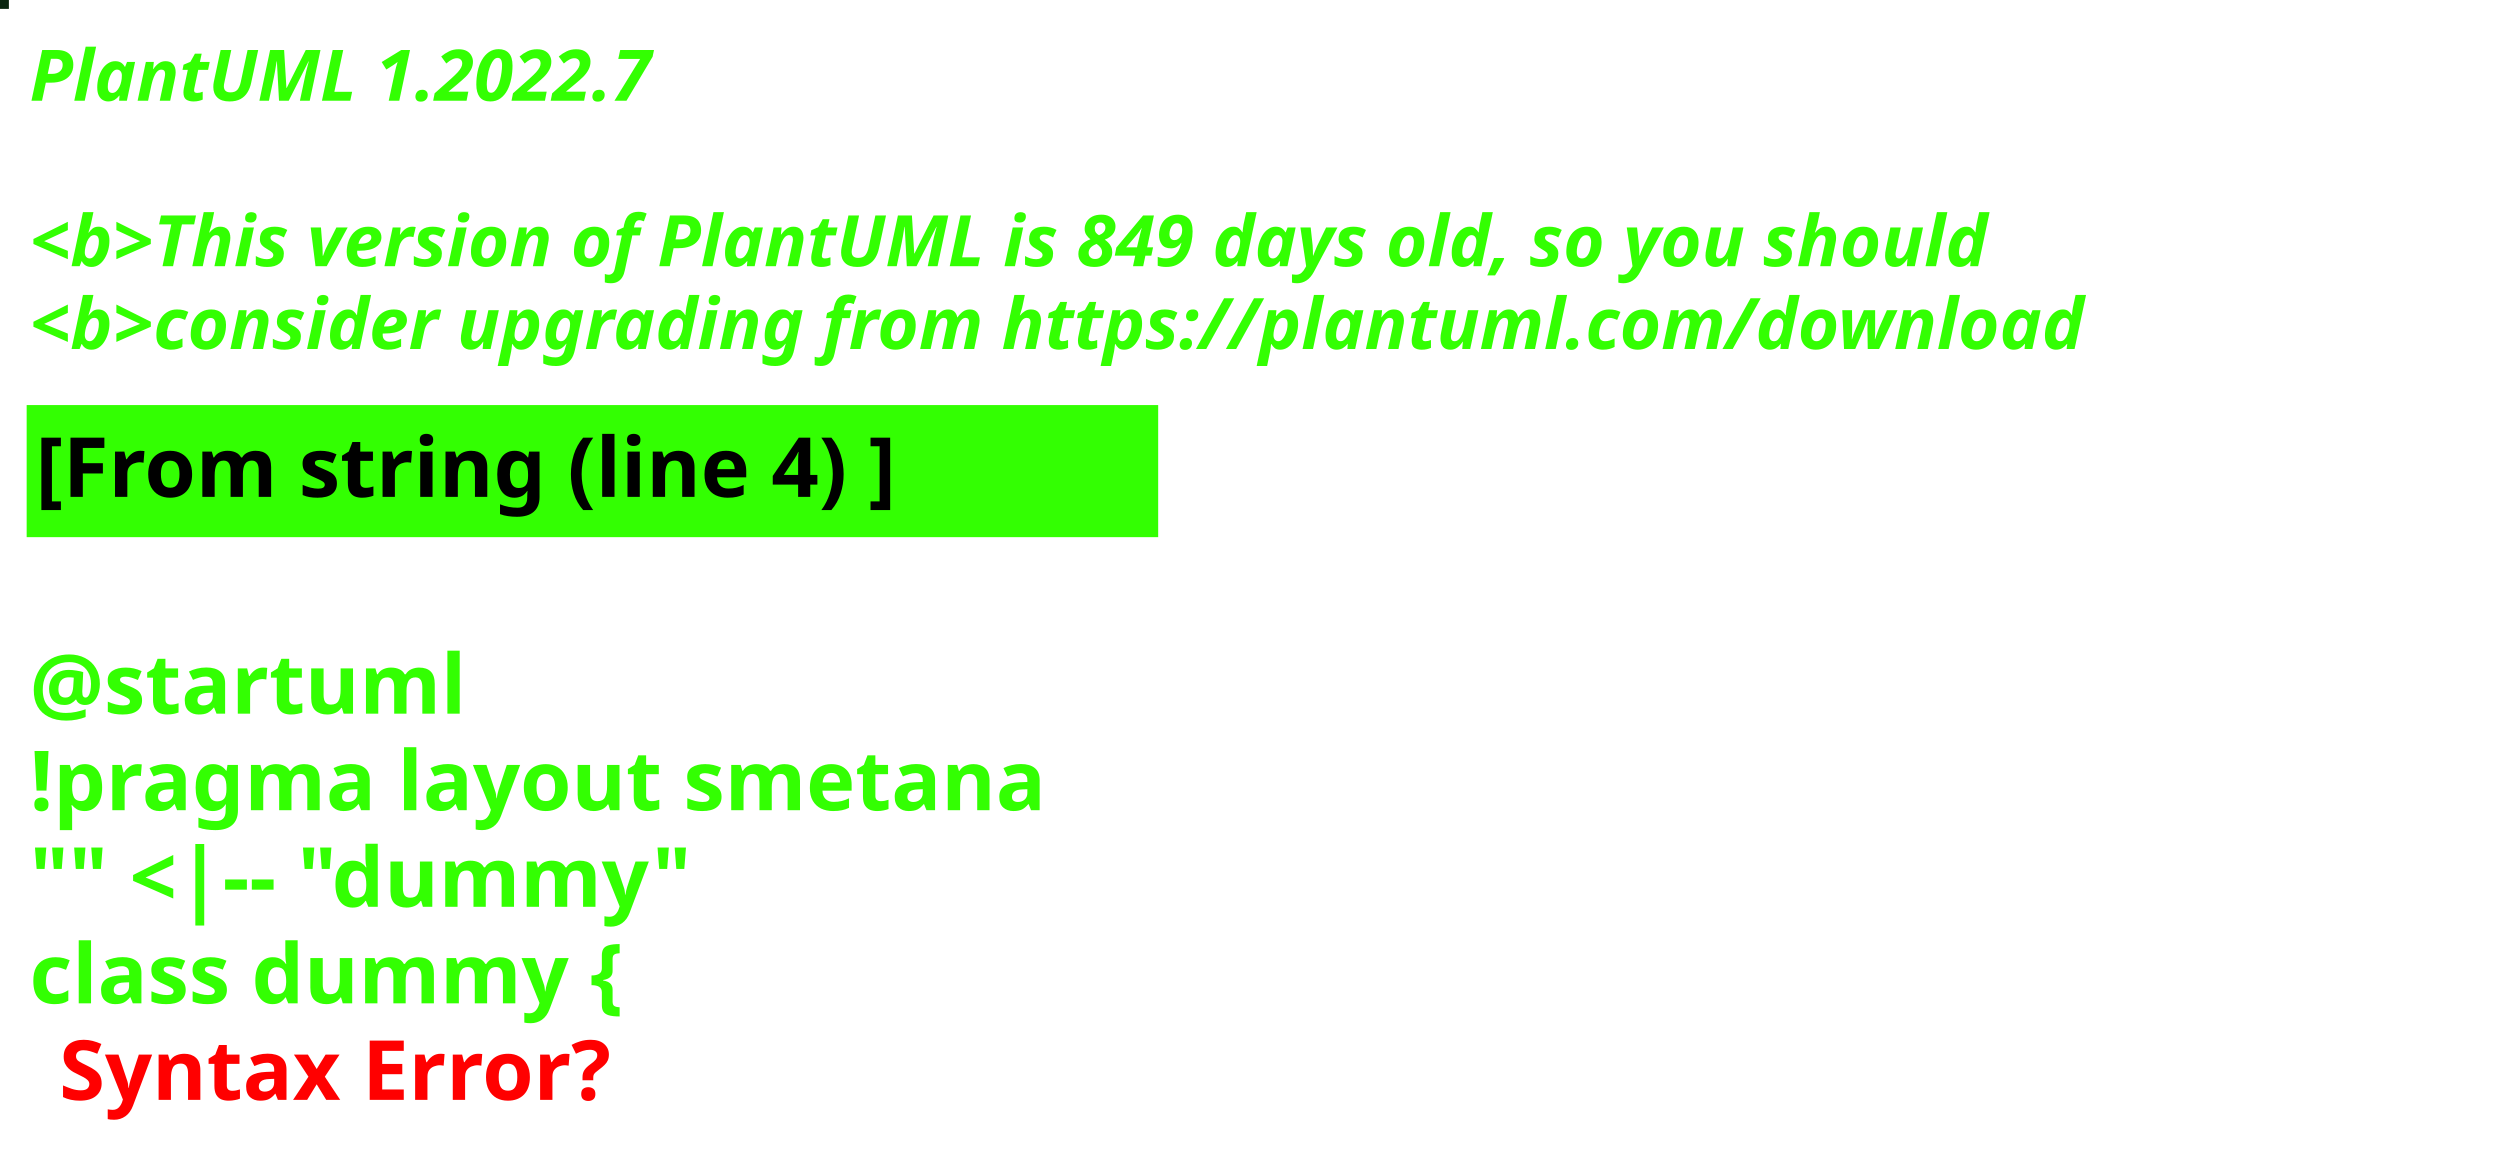
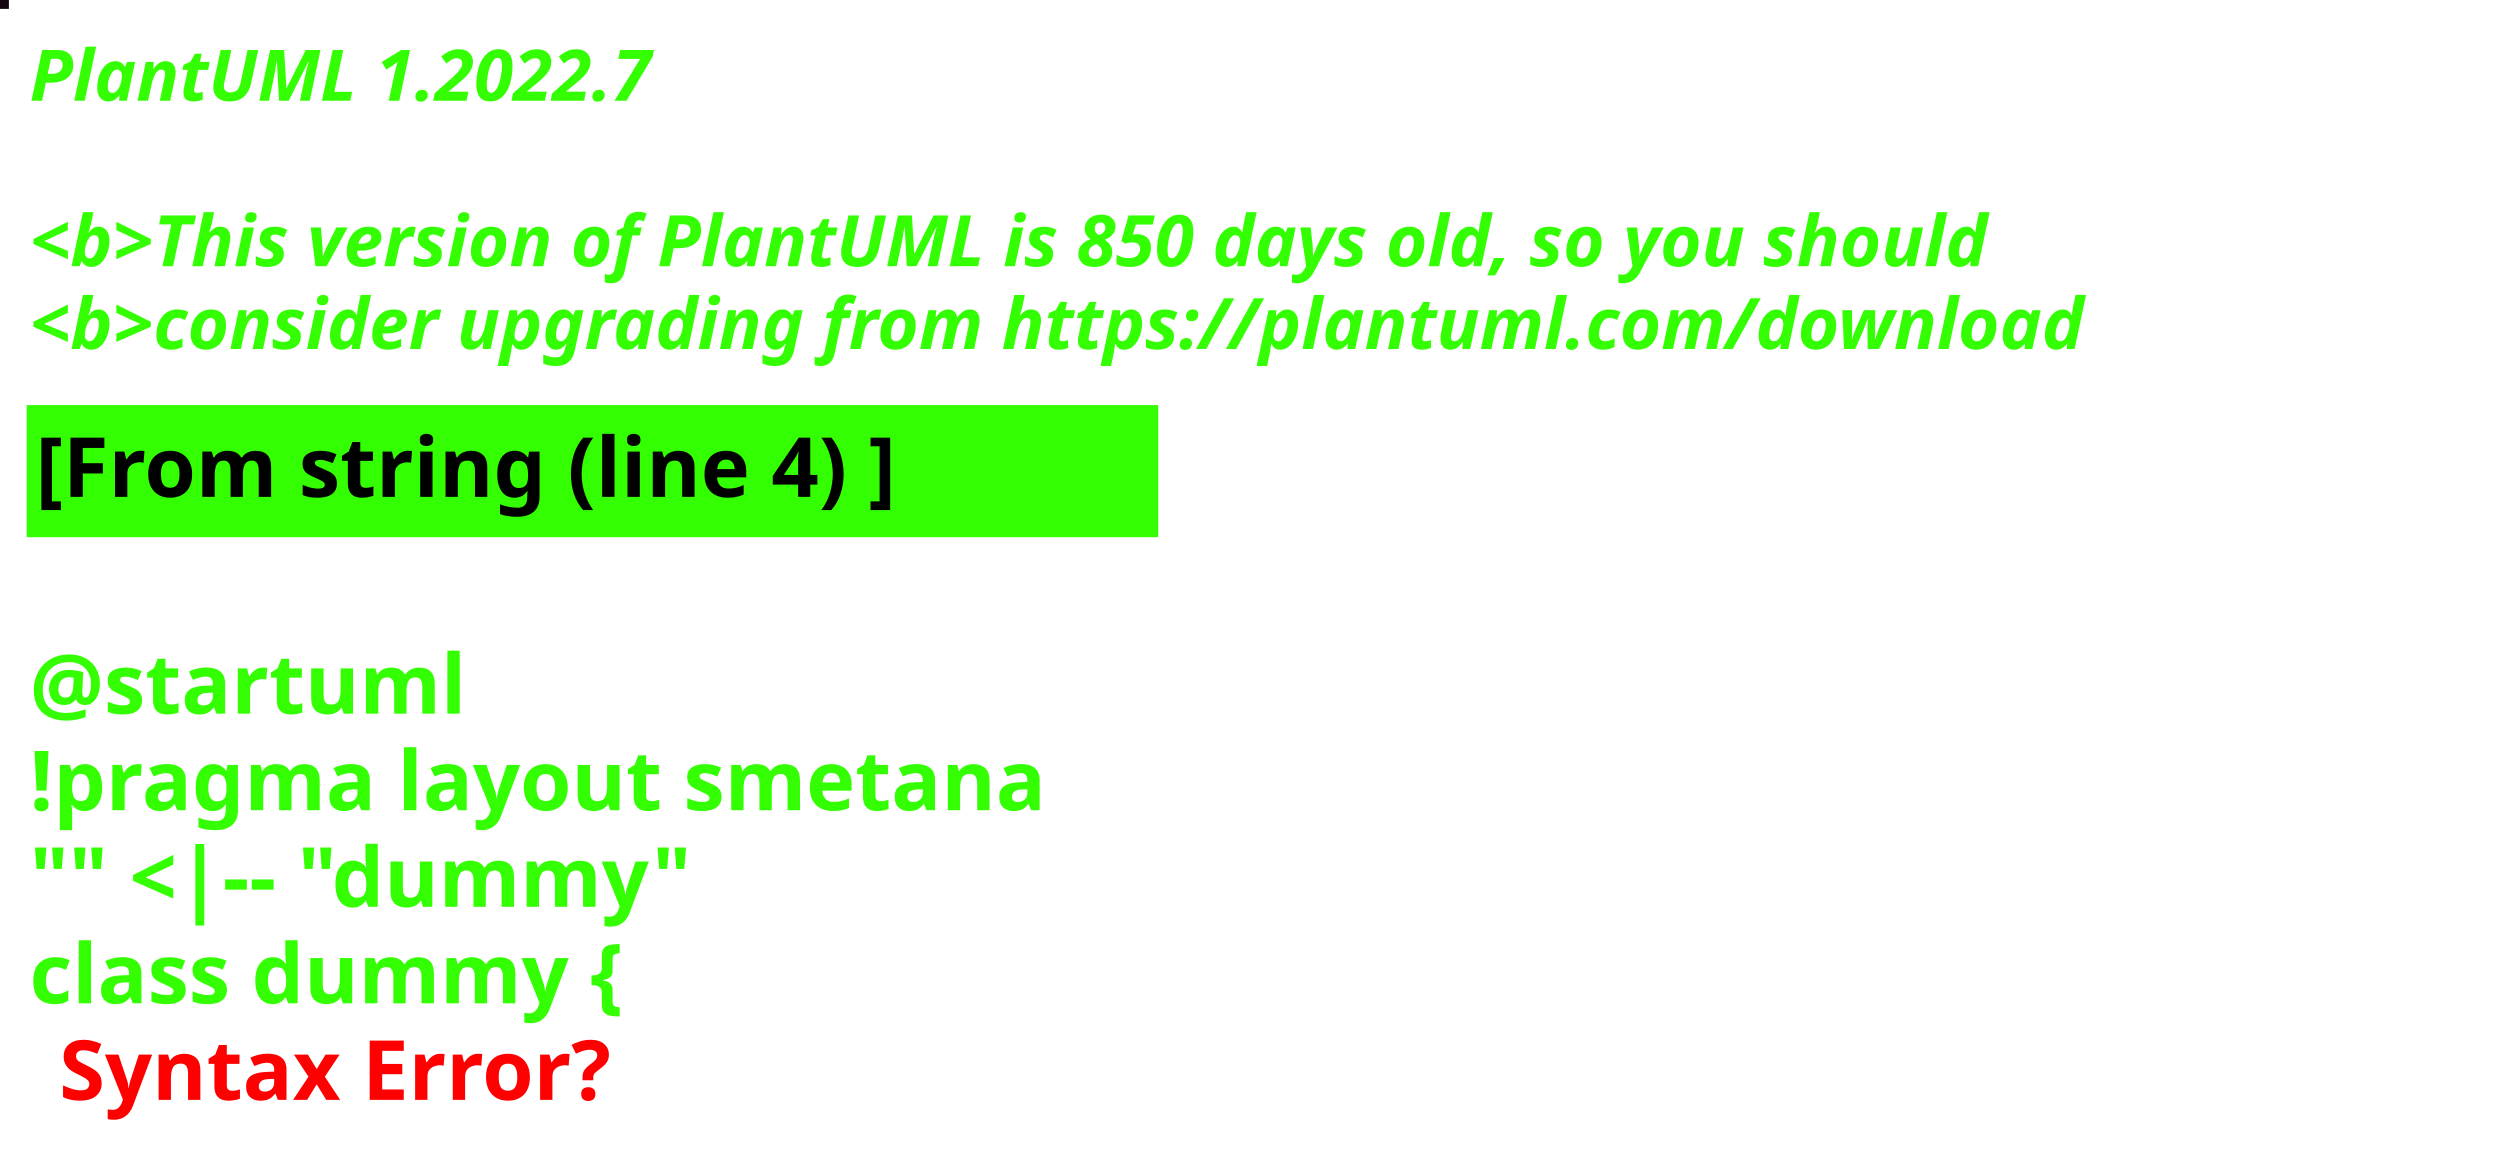
<svg xmlns="http://www.w3.org/2000/svg" contentStyleType="text/css" height="194px" preserveAspectRatio="none" style="width:422px;height:194px;background:#000000;" version="1.1" viewBox="0 0 422 194" width="422px" zoomAndPan="magnify">
  <defs />
  <g>
-     <rect fill="#0A2610" height="1" style="stroke:#0A2610;stroke-width:1.0;" width="1" x="0" y="0" />
+     <rect fill="#12060F" height="1" style="stroke:#12060F;stroke-width:1.0;" width="1" x="0" y="0" />
    <text fill="#33FF02" font-family="sans-serif" font-size="12" font-style="italic" font-weight="bold" lengthAdjust="spacing" textLength="127" x="5" y="17">PlantUML 1.2022.7</text>
    <text fill="#33FF02" font-family="sans-serif" font-size="12" font-style="italic" font-weight="bold" lengthAdjust="spacing" textLength="4" x="5" y="30.969"> </text>
-     <text fill="#33FF02" font-family="sans-serif" font-size="12" font-style="italic" font-weight="bold" lengthAdjust="spacing" textLength="399" x="5" y="44.938">&lt;b&gt;This version of PlantUML is 849 days old, so you should</text>
+     <text fill="#33FF02" font-family="sans-serif" font-size="12" font-style="italic" font-weight="bold" lengthAdjust="spacing" textLength="399" x="5" y="44.938">&lt;b&gt;This version of PlantUML is 850 days old, so you should</text>
    <text fill="#33FF02" font-family="sans-serif" font-size="12" font-style="italic" font-weight="bold" lengthAdjust="spacing" textLength="408" x="5" y="58.906">&lt;b&gt;consider upgrading from https://plantuml.com/download</text>
    <rect fill="#33FF02" height="21.297" style="stroke:#33FF02;stroke-width:1.0;" width="190" x="5" y="68.875" />
    <text fill="#000000" font-family="sans-serif" font-size="14" font-weight="bold" lengthAdjust="spacing" textLength="168" x="6" y="83.875">[From string (line 4) ]</text>
    <text fill="#33FF02" font-family="sans-serif" font-size="14" font-weight="bold" lengthAdjust="spacing" textLength="5" x="5" y="104.172"> </text>
    <text fill="#33FF02" font-family="sans-serif" font-size="14" font-weight="bold" lengthAdjust="spacing" textLength="79" x="5" y="120.469">@startuml</text>
    <text fill="#33FF02" font-family="sans-serif" font-size="14" font-weight="bold" lengthAdjust="spacing" textLength="190" x="5" y="136.766">!pragma layout smetana</text>
    <text fill="#33FF02" font-family="sans-serif" font-size="14" font-weight="bold" lengthAdjust="spacing" textLength="124" x="5" y="153.062">"" &lt;|-- "dummy"</text>
    <text fill="#33FF02" font-family="sans-serif" font-size="14" font-weight="bold" lengthAdjust="spacing" text-decoration="wavy underline" textLength="117" x="5" y="169.359">class dummy {</text>
    <text fill="#FF0000" font-family="sans-serif" font-size="14" font-weight="bold" lengthAdjust="spacing" textLength="106" x="10" y="185.656">Syntax Error?</text>
  </g>
</svg>
